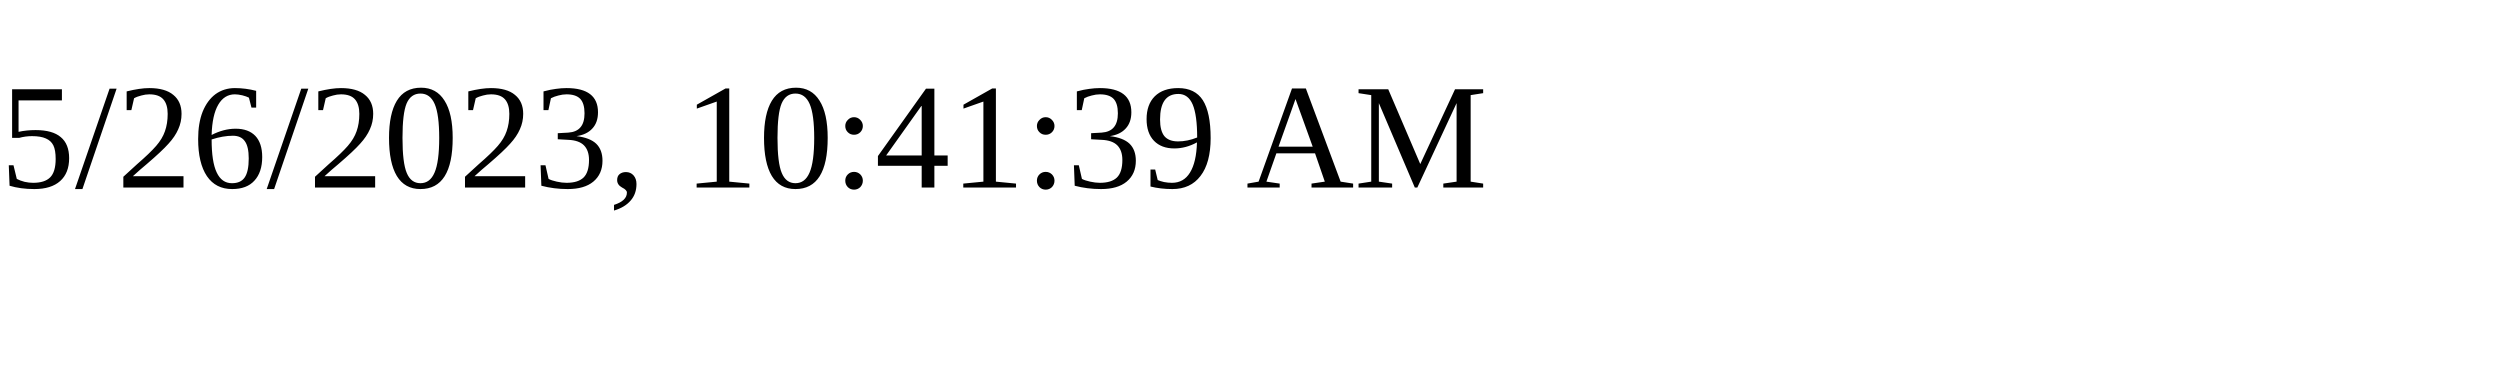
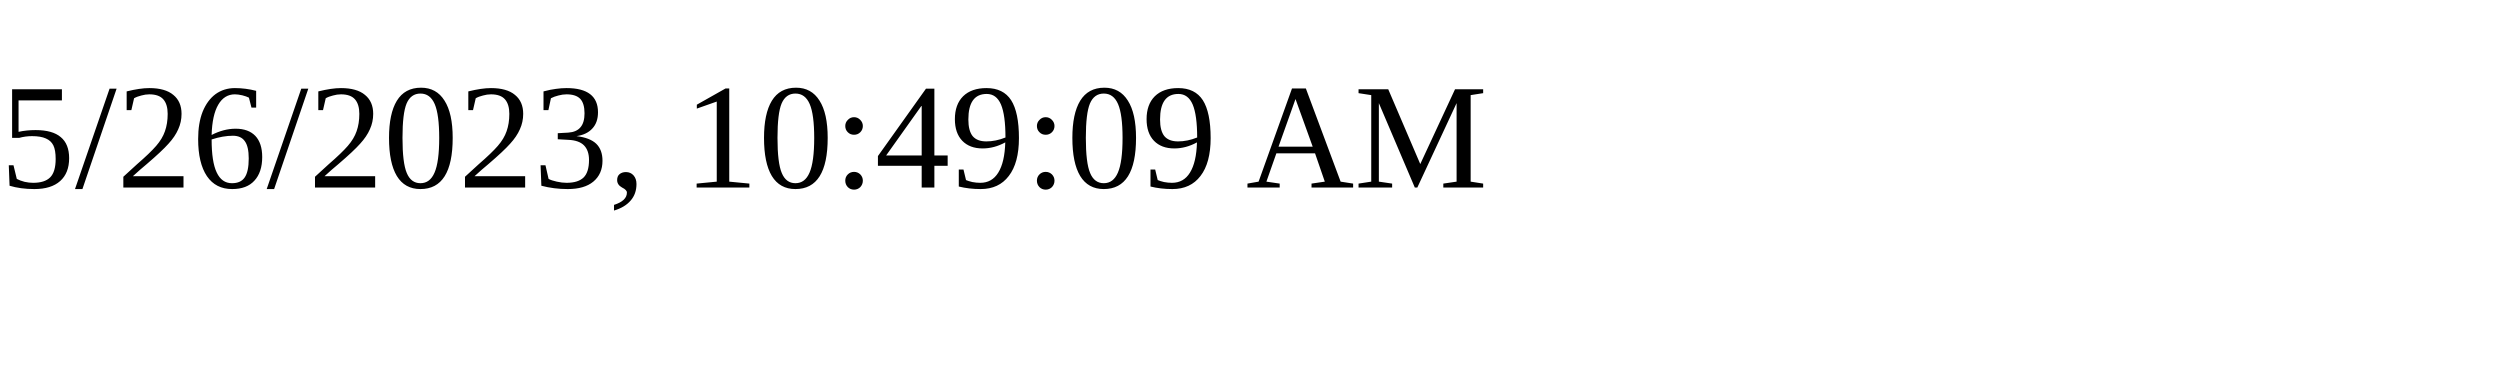
<svg xmlns="http://www.w3.org/2000/svg" height="30" width="200">
-   <text x="0" y="15">5/26/2023, 10:41:39 AM</text>
+   <text x="0" y="15">5/26/2023, 10:49:09 AM</text>
</svg>
